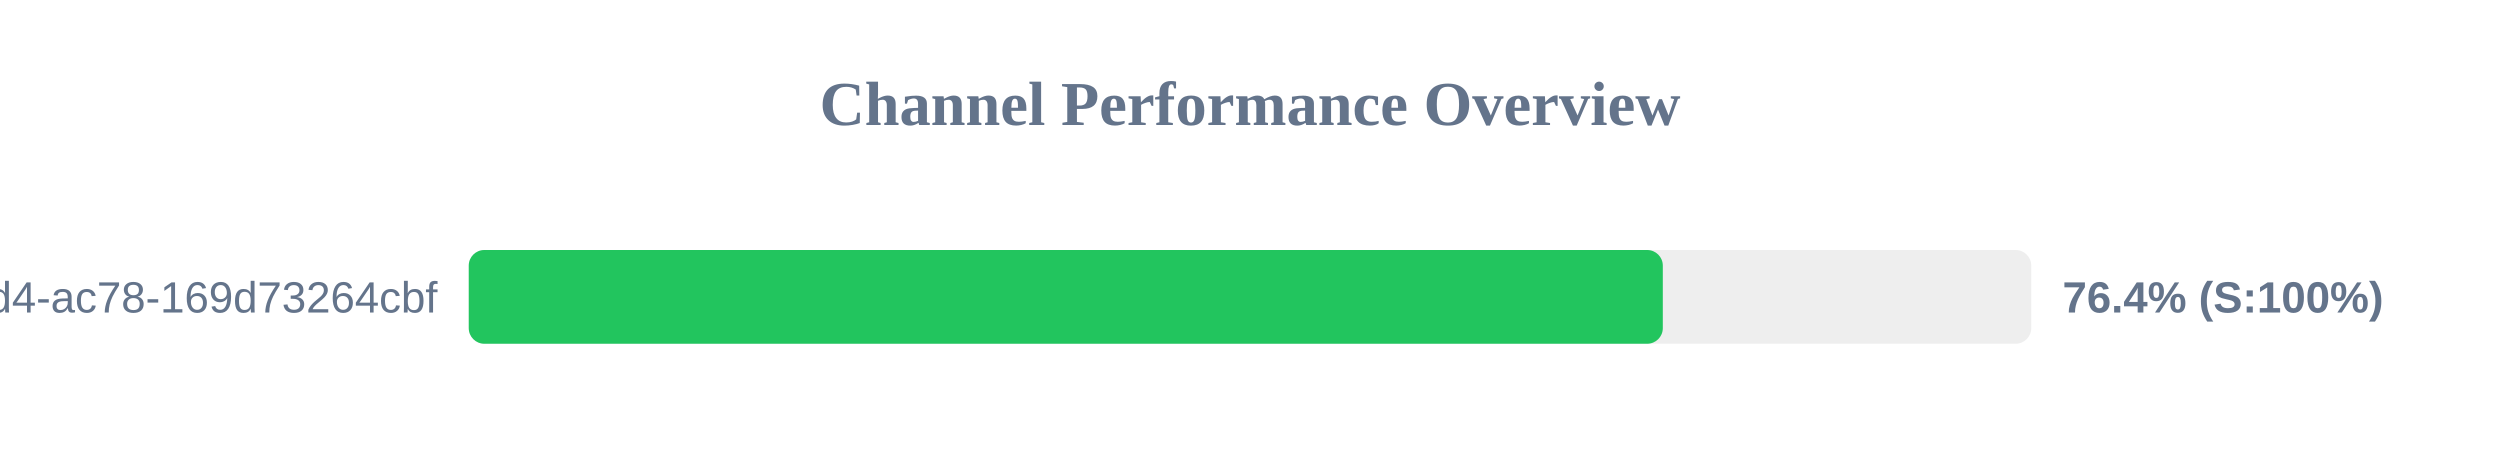
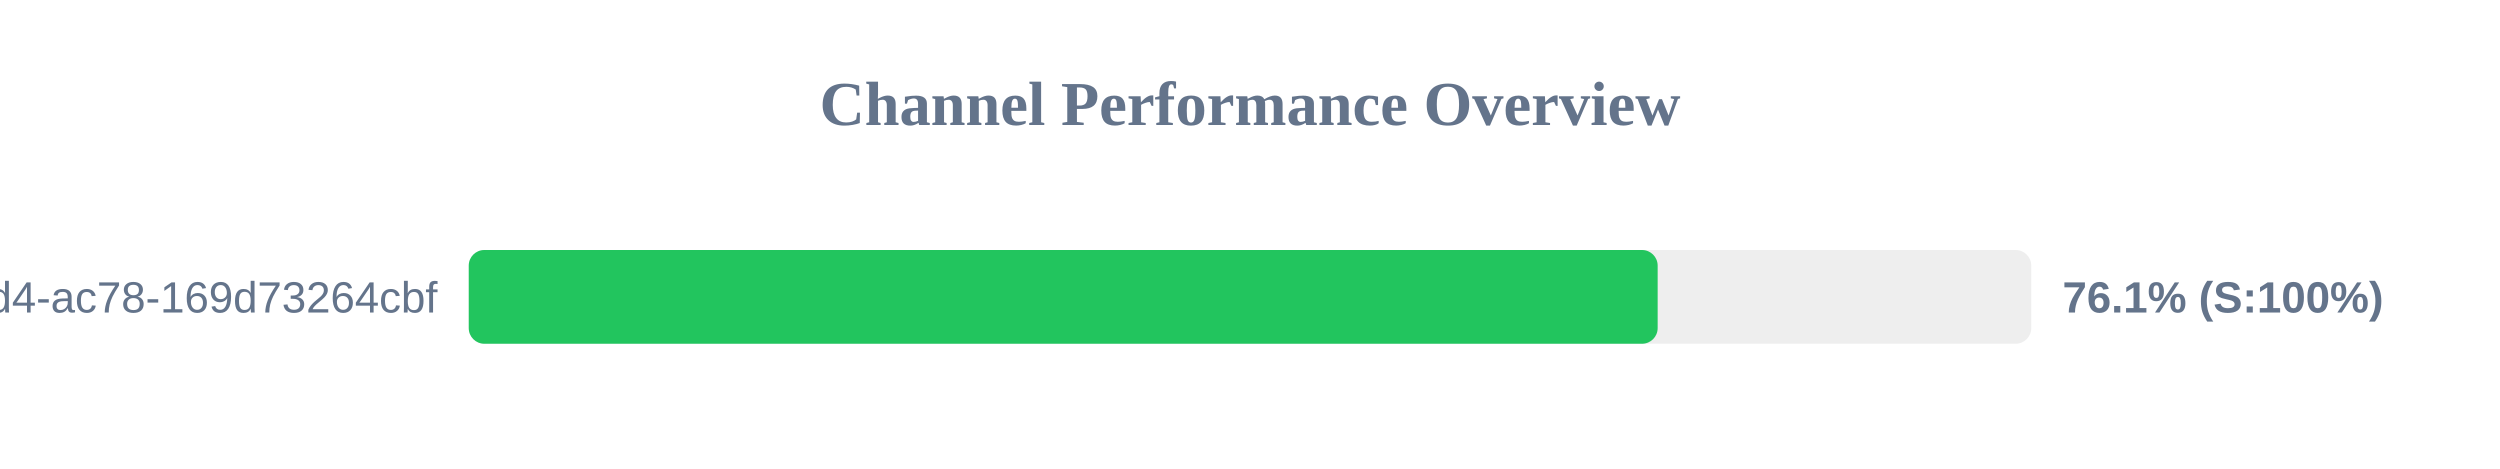
<svg xmlns="http://www.w3.org/2000/svg" width="800" height="150" version="1.1">
  <style>
        .row { font: 14px Arial; fill: #64748b; }
        .score { font: bold 14px Arial; fill: #64748b; }
    </style>
  <text x="400" y="40" text-anchor="middle" font-size="20px" font-weight="bold" fill="#64748b">Channel Performance Overview</text>
  <rect x="150" y="80" width="500" height="30" fill="#eee" rx="5" />
-   <rect x="150" y="80" width="382.1" height="30" fill="#22c55e" rx="5" />
+   <rect x="150" y="80" width="380.45" height="30" fill="#22c55e" rx="5" />
  <text x="140" y="100" text-anchor="end" class="row">?uuid=48c2c901-72e6-46d4-ac78-169d73264cbf</text>
-   <text x="660" y="100" text-anchor="start" class="score">76.4% (S:100%)</text>
+   <text x="660" y="100" text-anchor="start" class="score">76.1% (S:100%)</text>
</svg>
